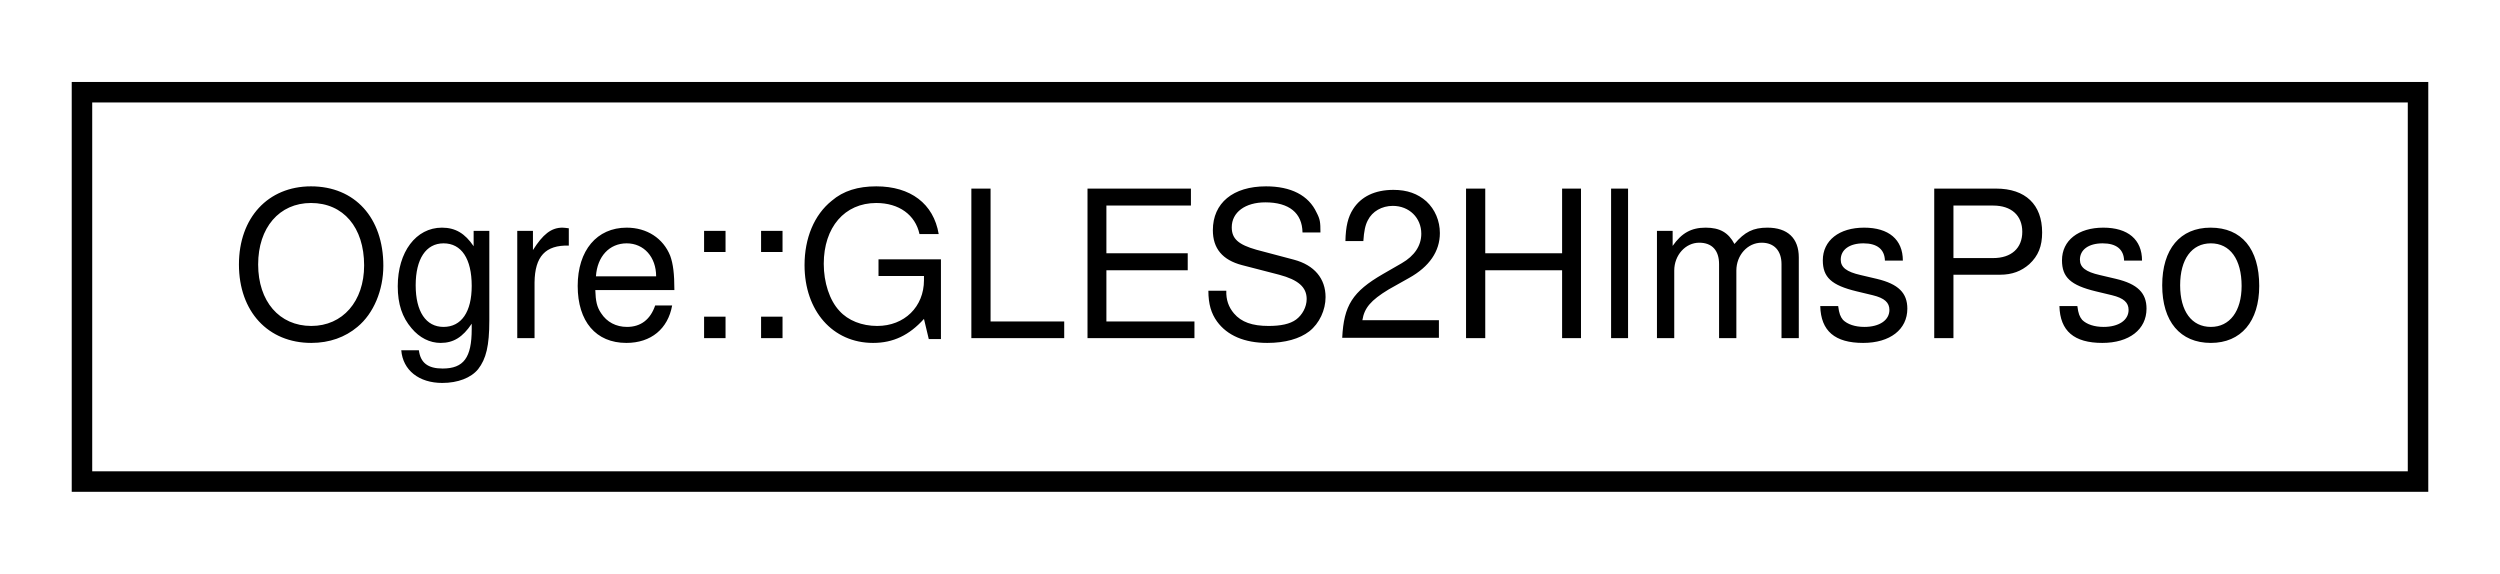
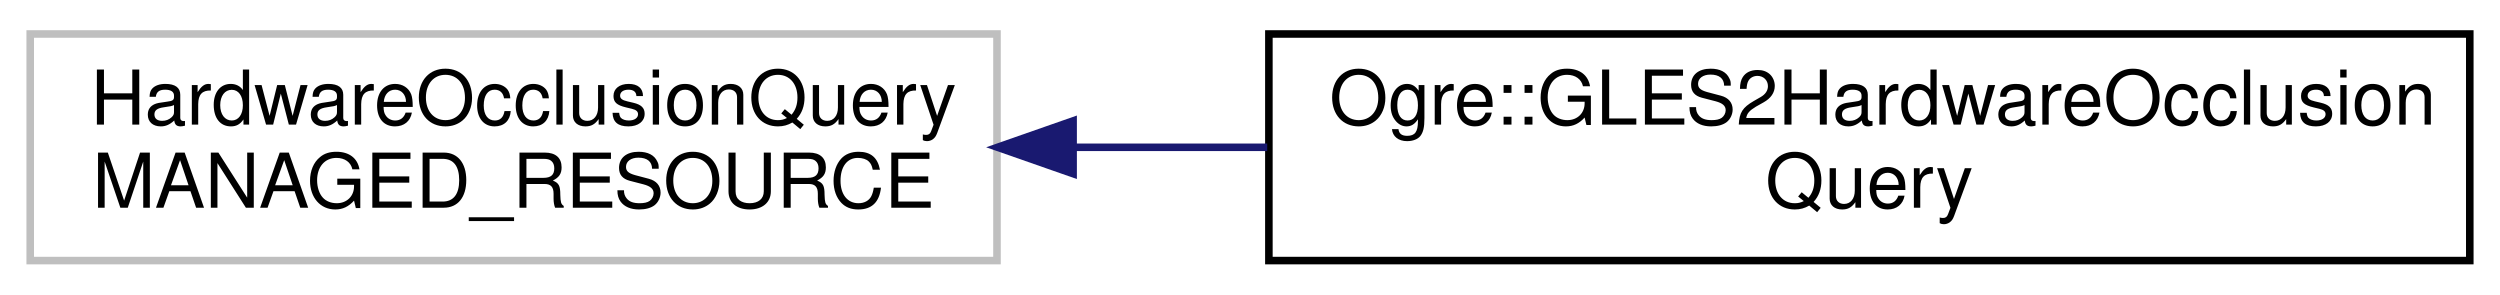
- <svg xmlns="http://www.w3.org/2000/svg" xmlns:xlink="http://www.w3.org/1999/xlink" width="122pt" height="28pt" viewBox="0.00 0.00 122.00 28.00">
-   <g id="graph0" class="graph" transform="scale(1 1) rotate(0) translate(4 24)">
+ <svg xmlns="http://www.w3.org/2000/svg" xmlns:xlink="http://www.w3.org/1999/xlink" width="331pt" height="39pt" viewBox="0.00 0.00 331.00 39.00">
+   <g id="graph0" class="graph" transform="scale(1 1) rotate(0) translate(4 35)">
    <g id="node1" class="node">
      <g id="a_node1">
-         <a xlink:href="struct_ogre_1_1_g_l_e_s2_hlms_pso.html" target="_top" xlink:title="@See HlmsPso.">
-           <polygon fill="none" stroke="black" points="0,-0.5 0,-19.5 114,-19.5 114,-0.5 0,-0.5" />
-           <text text-anchor="middle" x="57" y="-7.5" font-family="Helvetica,sans-Serif" font-size="10.00">Ogre::GLES2HlmsPso</text>
+         <a xlink:title=" ">
+           <polygon fill="none" stroke="#bfbfbf" points="0,-0.5 0,-30.5 128,-30.5 128,-0.5 0,-0.5" />
+           <text text-anchor="start" x="8" y="-18.5" font-family="Helvetica,sans-Serif" font-size="10.00">HardwareOcclusionQuery</text>
+           <text text-anchor="middle" x="64" y="-7.5" font-family="Helvetica,sans-Serif" font-size="10.00"> MANAGED_RESOURCE</text>
        </a>
      </g>
    </g>
+     <g id="node2" class="node">
+       <g id="a_node2">
+         <a xlink:href="class_ogre_1_1_g_l_e_s2_hardware_occlusion_query.html" target="_top" xlink:title=" ">
+           <polygon fill="none" stroke="black" points="164,-0.5 164,-30.5 323,-30.5 323,-0.5 164,-0.5" />
+           <text text-anchor="start" x="172" y="-18.5" font-family="Helvetica,sans-Serif" font-size="10.00">Ogre::GLES2HardwareOcclusion</text>
+           <text text-anchor="middle" x="243.5" y="-7.5" font-family="Helvetica,sans-Serif" font-size="10.00">Query</text>
+         </a>
+       </g>
+     </g>
+     <g id="edge1" class="edge">
+       <path fill="none" stroke="midnightblue" d="M138.24,-15.5C146.67,-15.5 155.29,-15.5 163.78,-15.5" />
+       <polygon fill="midnightblue" stroke="midnightblue" points="138.08,-12 128.08,-15.5 138.08,-19 138.08,-12" />
+     </g>
  </g>
</svg>
